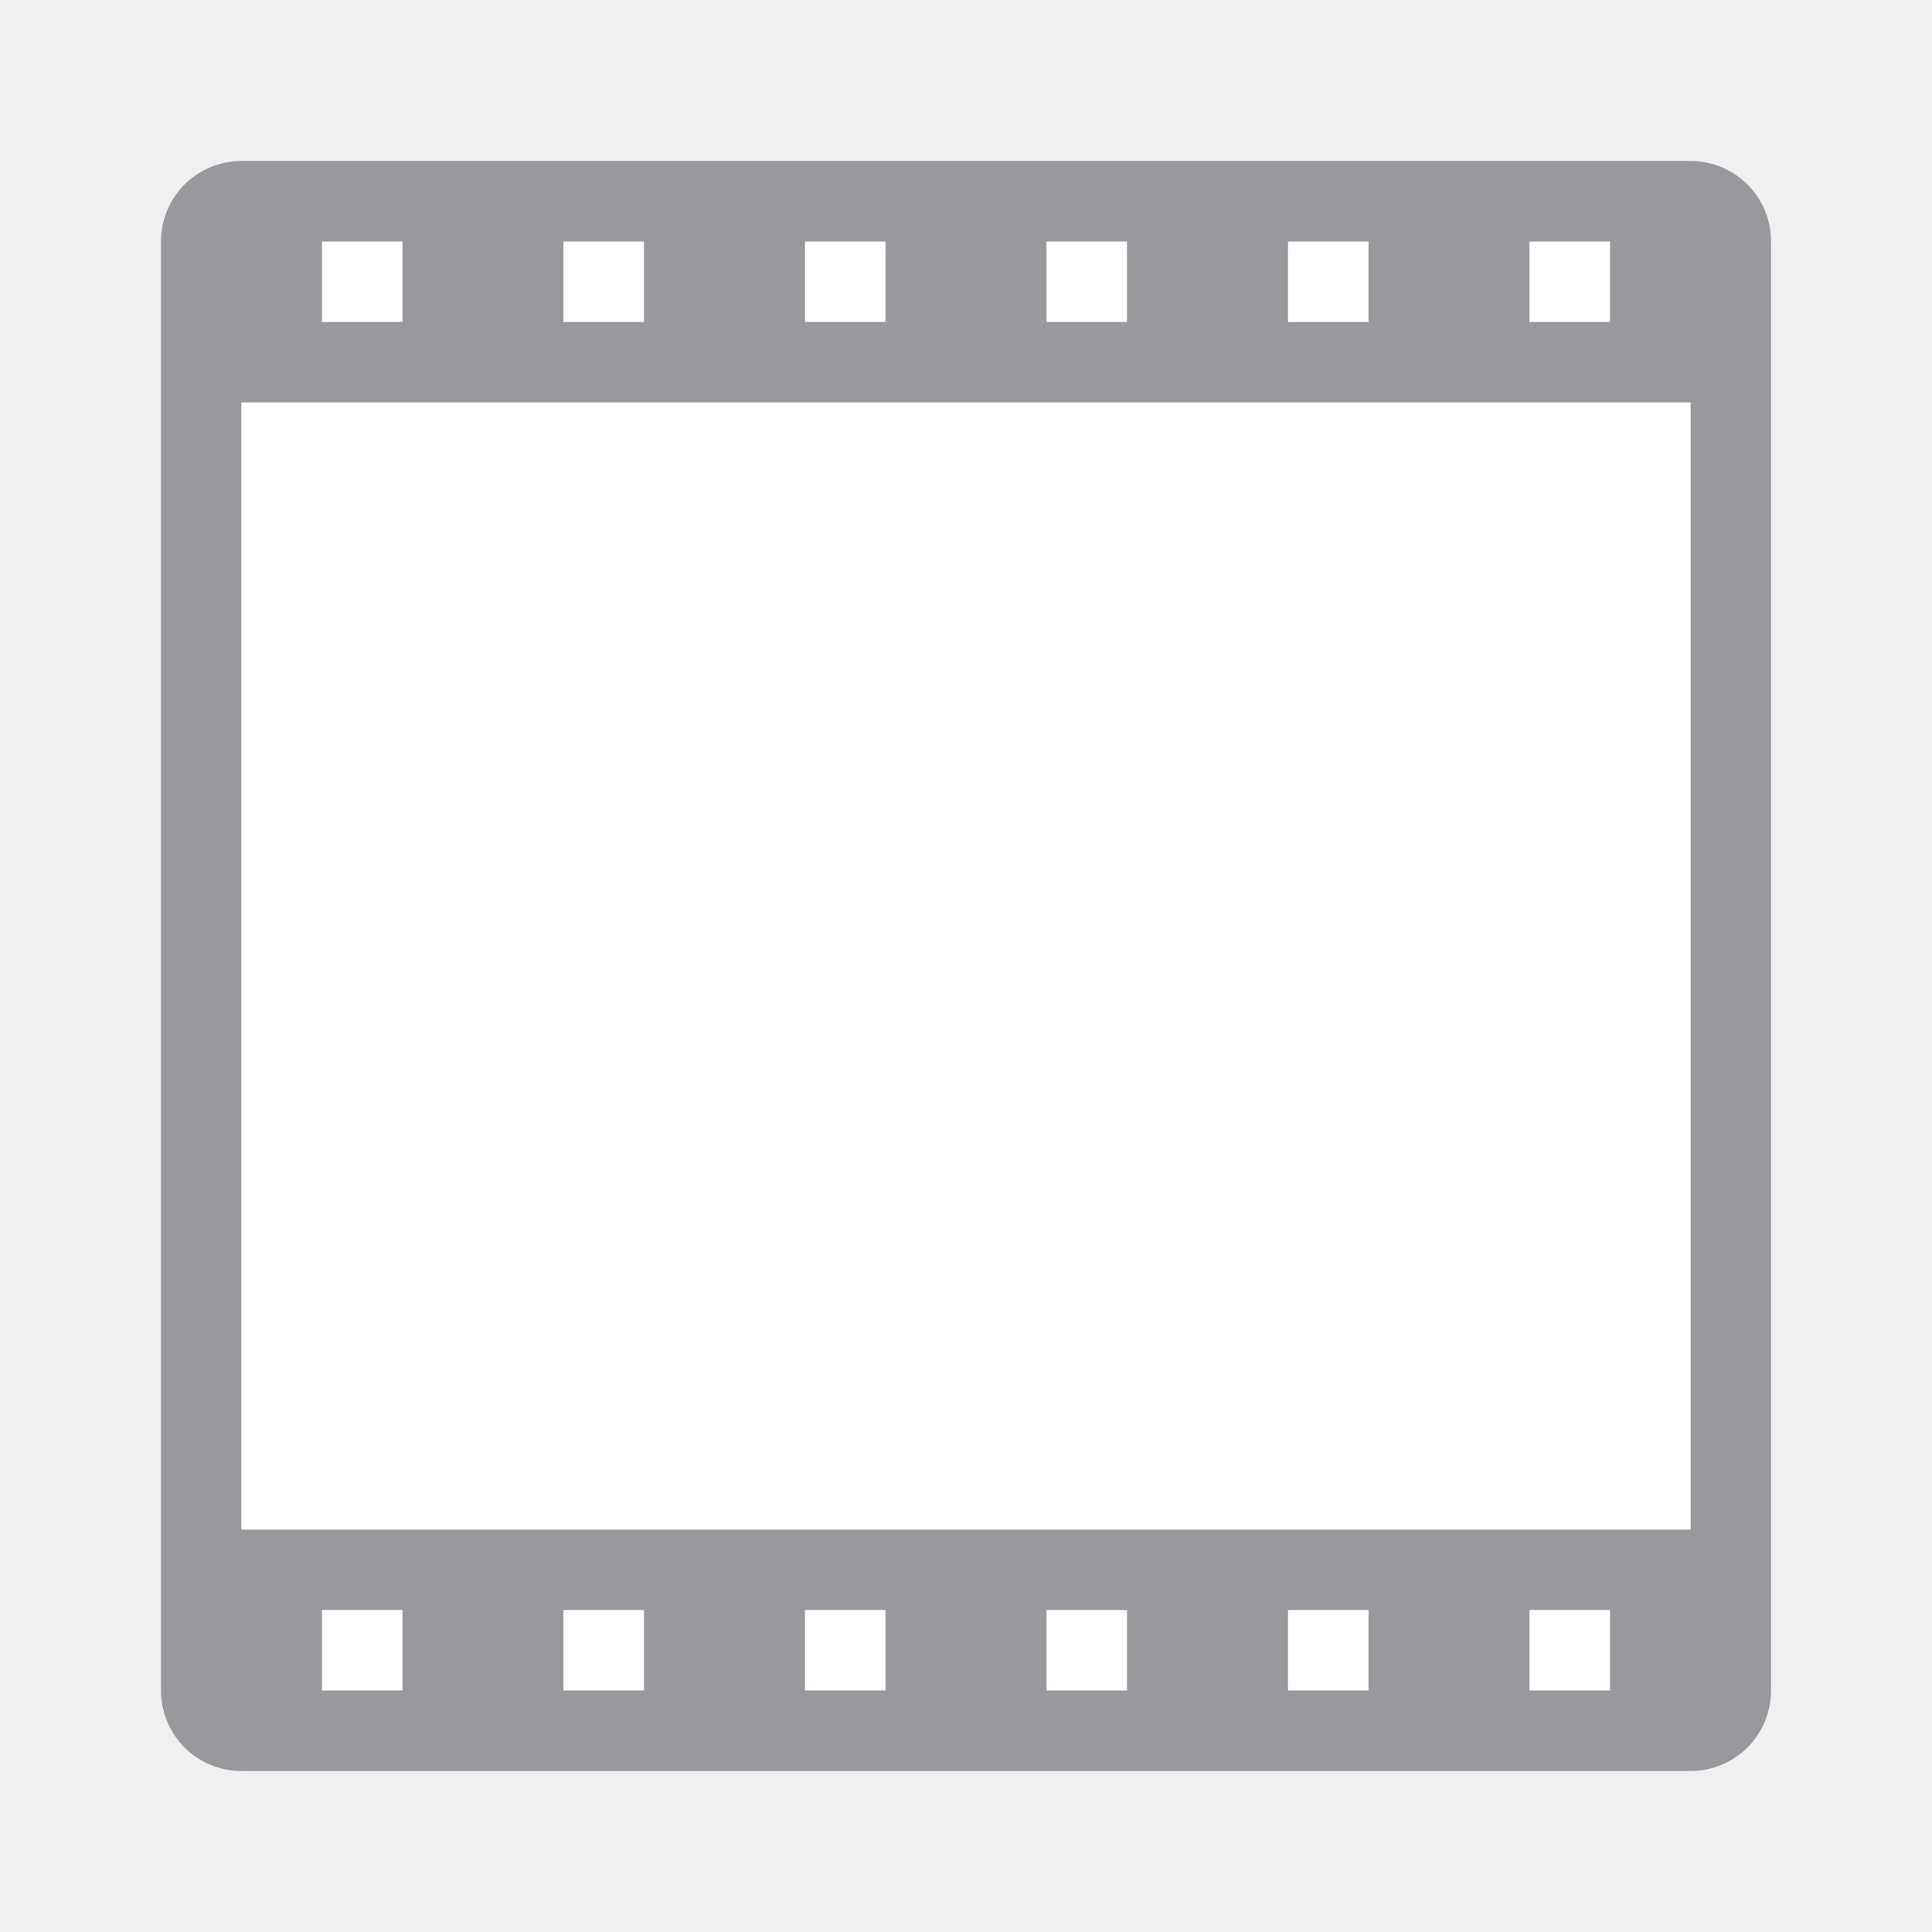
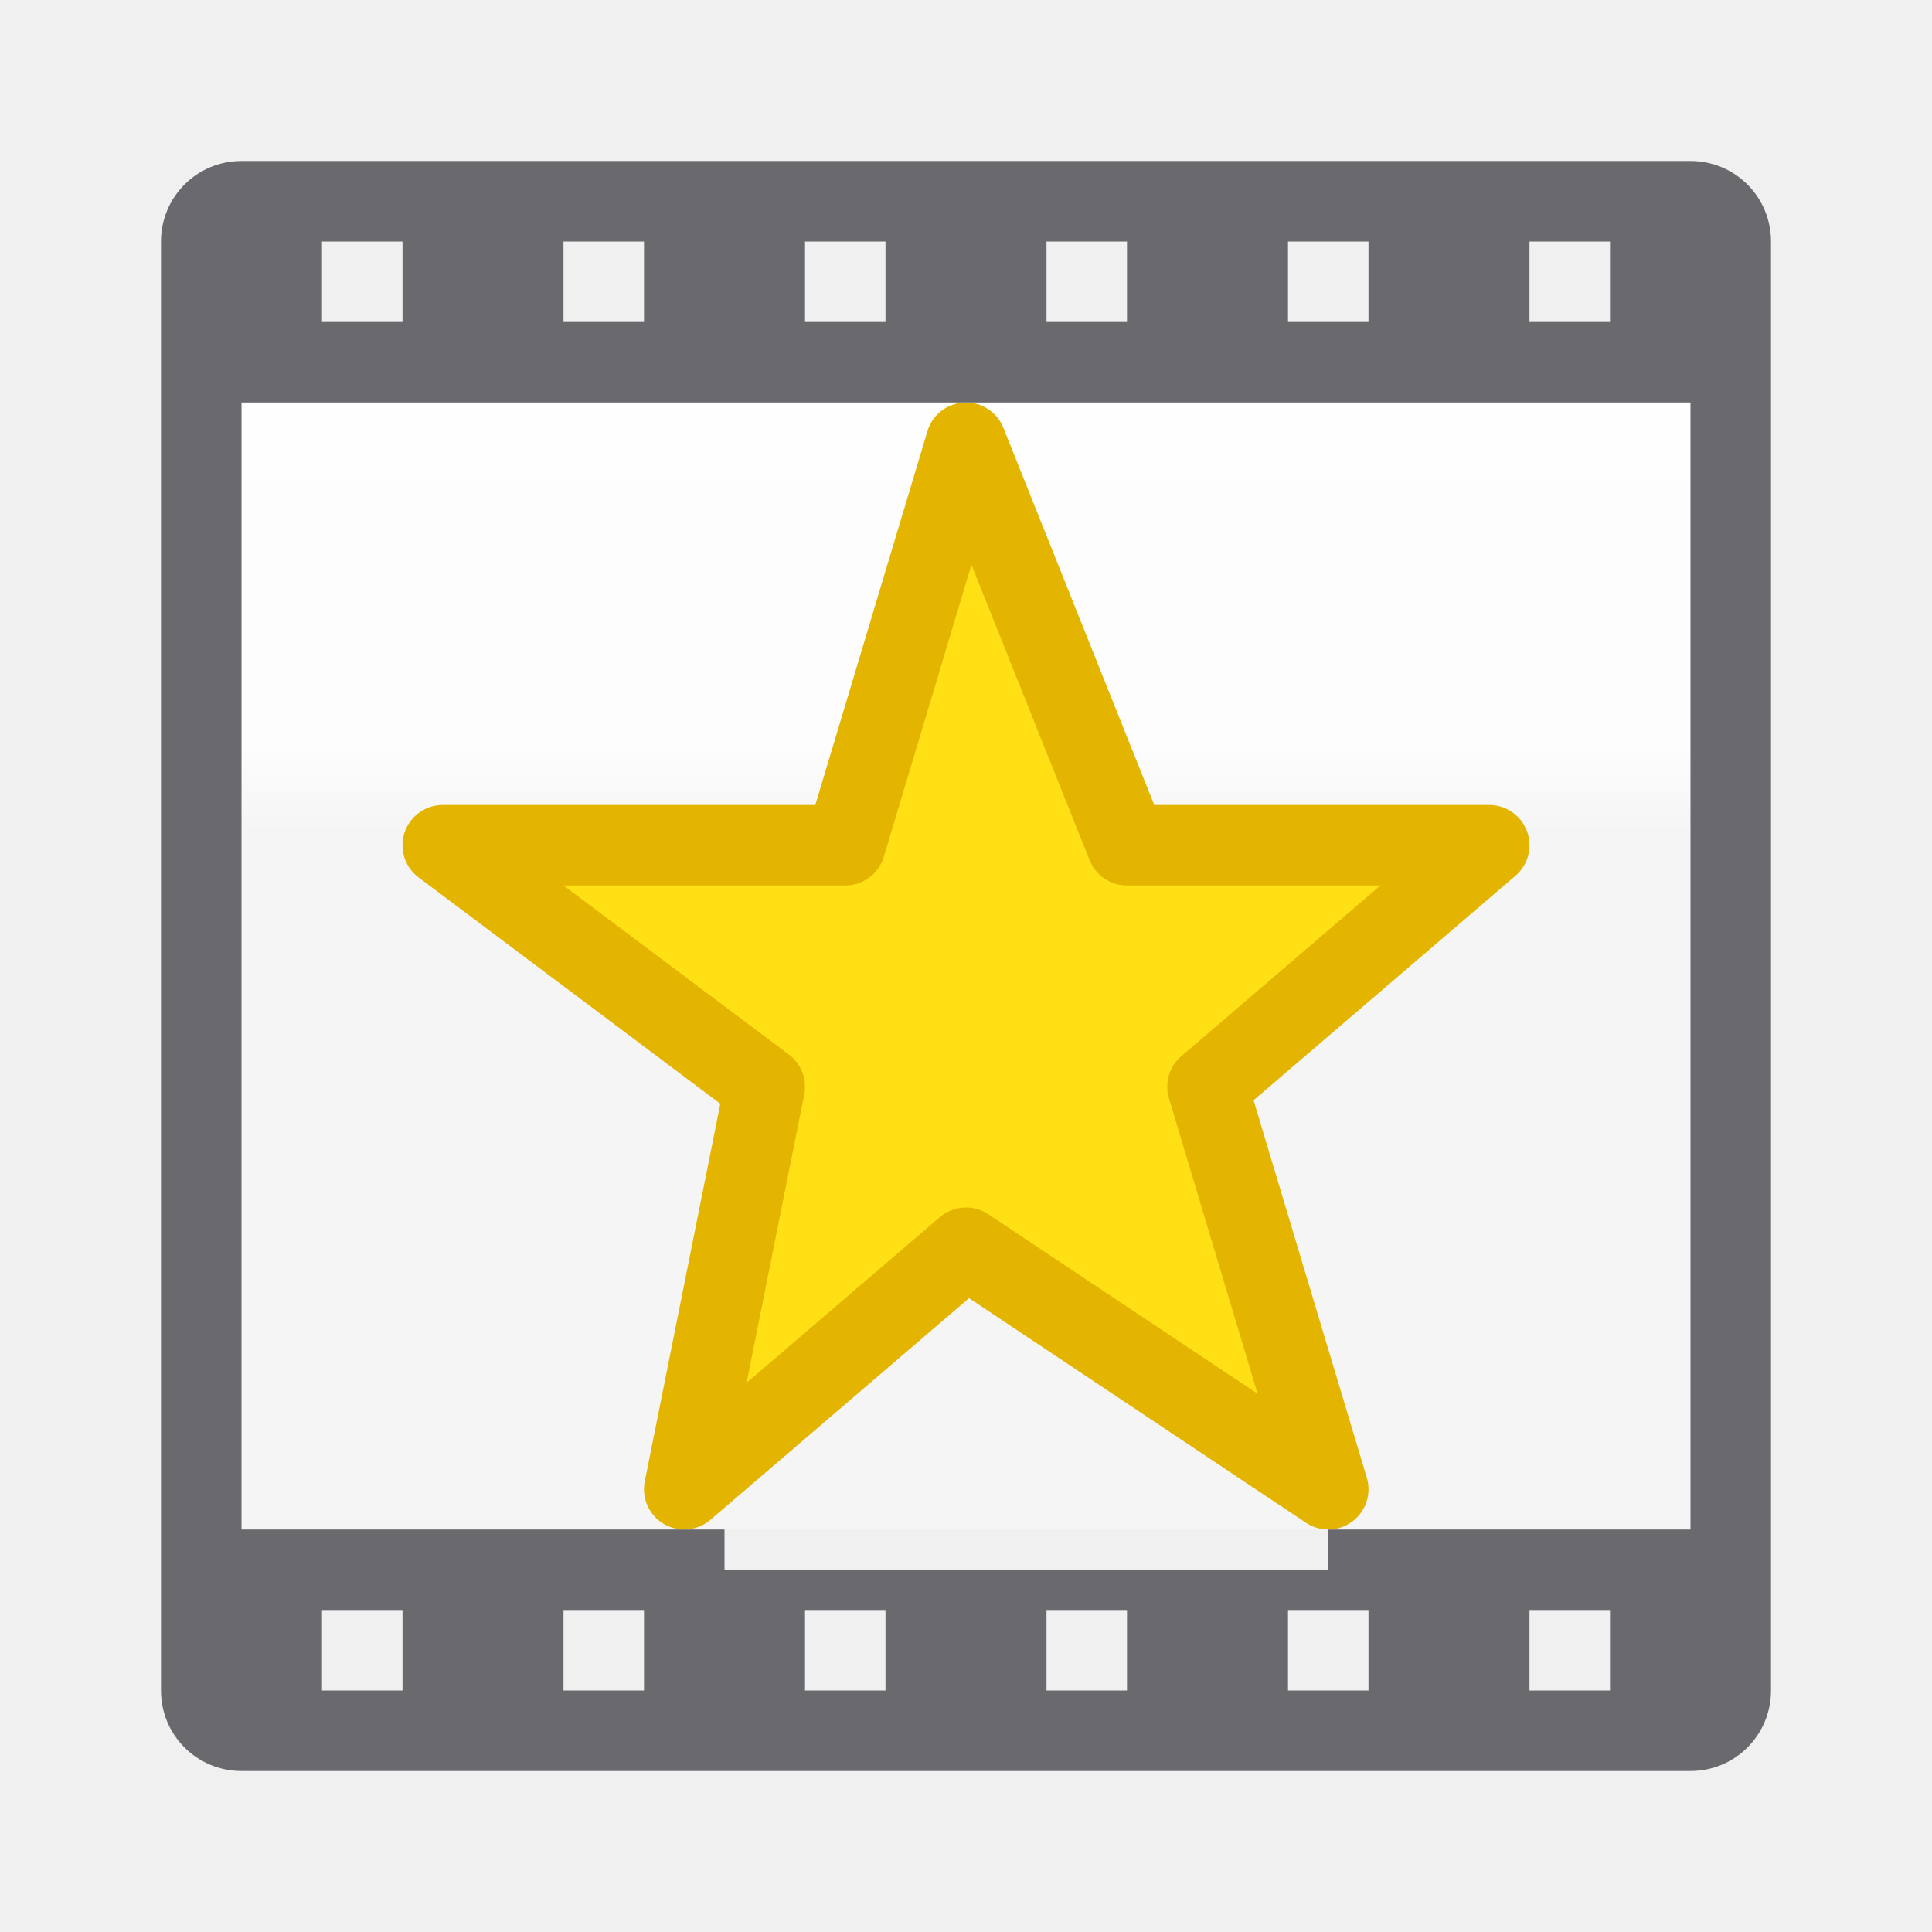
<svg xmlns="http://www.w3.org/2000/svg" viewBox="0 0 24 24">
-   <path d="m3 2c-.554 0-1 .446-1 1v18c0 .554.446 1 1 1h18c.554 0 1-.446 1-1v-18c0-.554-.446-1-1-1zm0 3h18v14h-18z" fill="#98989d" />
-   <g fill="#fff">
-     <path d="m4 3v1h1v-1zm3 0v1h1v-1zm3 0v1h1v-1zm3 0v1h1v-1zm3 0v1h1v-1zm3 0v1h1v-1z" />
-     <path d="m3 5h18v14h-18z" />
-     <path d="m4 20v1h1v-1zm3 0v1h1v-1zm3 0v1h1v-1zm3 0v1h1v-1zm3 0v1h1v-1zm3 0v1h1v-1z" />
-   </g>
+   <linearGradient id="a" gradientUnits="userSpaceOnUse" x1="-15.949" x2="-15.949" y1="10.365" y2="-3.635">
+     <stop offset="0" stop-color="#f5f5f5" />
+     <stop offset=".083" stop-color="#fdfdfd" />
+     <stop offset="1" stop-color="#fff" />
+   </linearGradient>
+   <path d="m3 5h18v14h-18z" fill="url(#a)" />
+   <path d="m3 2c-.554 0-1 .446-1 1v18c0 .554.446 1 1 1h18c.554 0 1-.446 1-1v-18c0-.554-.446-1-1-1zm1 1h1v1h-1zm3 0h1v1h-1zm3 0h1v1h-1zm3 0h1v1h-1zm3 0h1v1h-1zm3 0h1v1h-1zm-16 2h6 3 1 3.5 4.5v14h-4.5v.5h-7.5v-.5h-6zm1 15h1v1h-1zm3 0h1v1h-1zm3 0h1v1h-1zm3 0h1v1h-1zm3 0h1v1h-1zm3 0h1v1h-1z" fill="#69696e" />
+   <path d="m12 5.5-1.5 5h-5l4 3-1 5 3.5-3 4.5 3-1.5-5 3.5-3h-4.5z" fill="#ffe014" stroke="#e4b500" stroke-linecap="round" stroke-linejoin="round" />
</svg>
